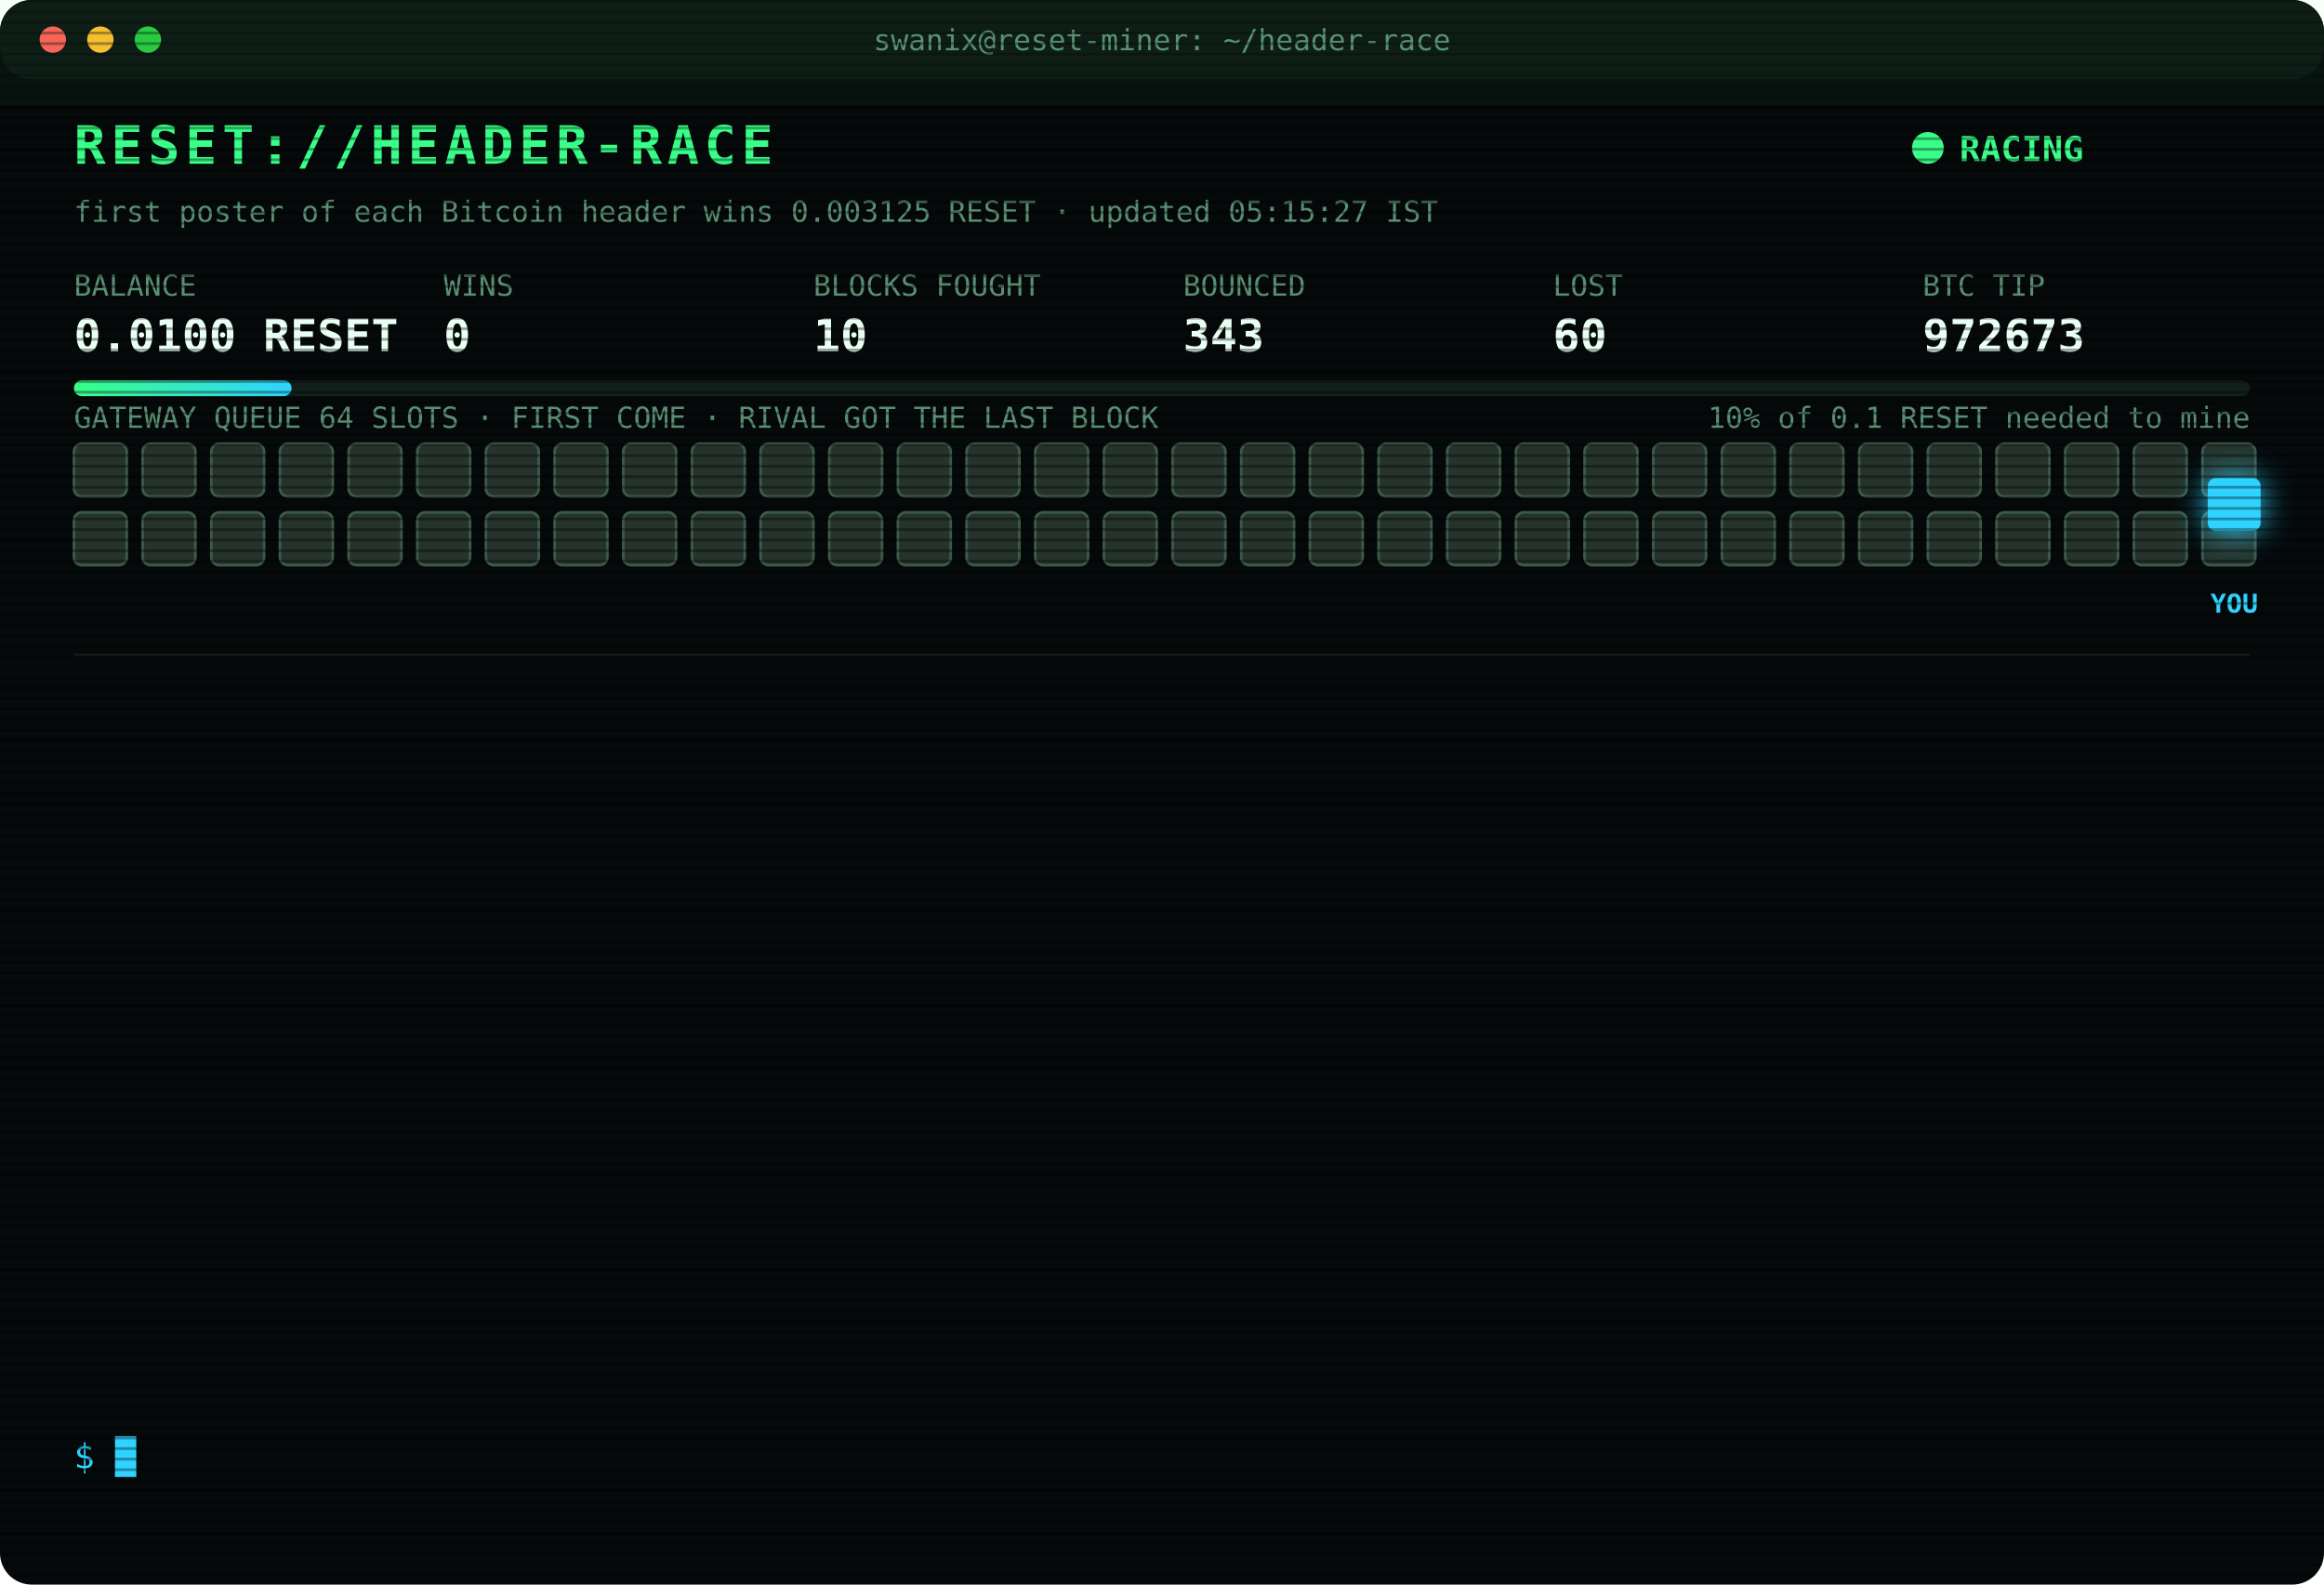
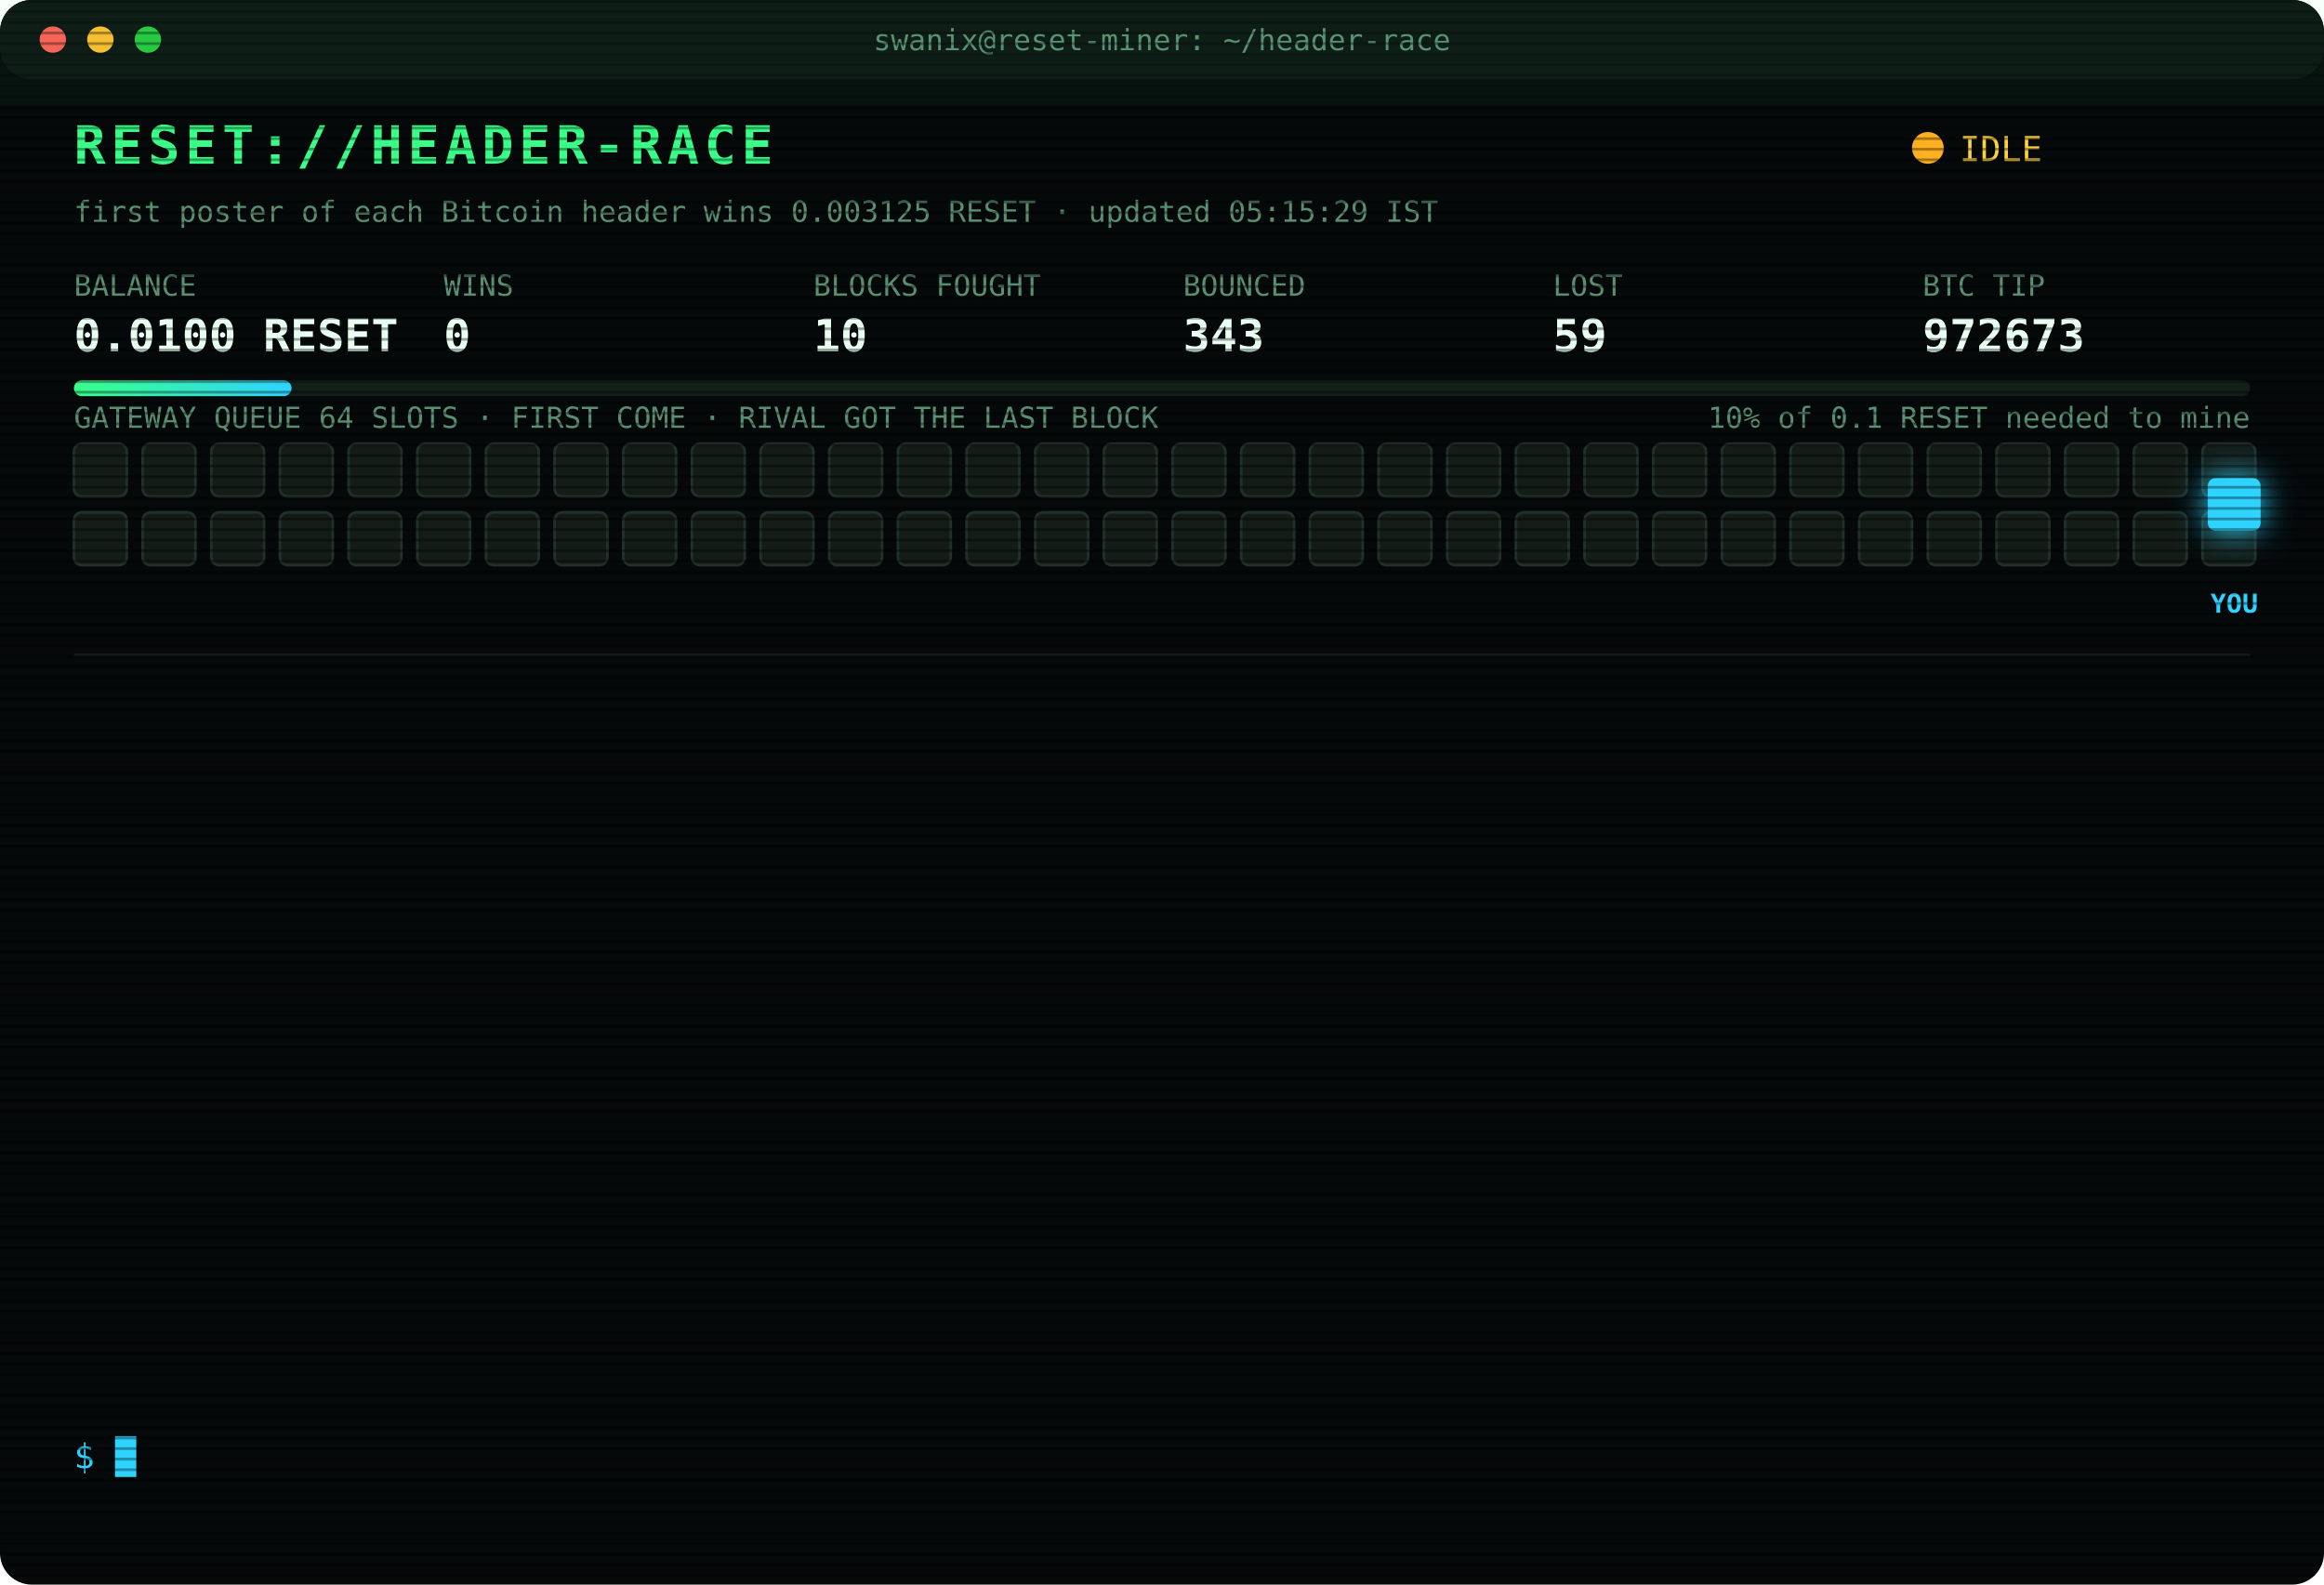
<svg xmlns="http://www.w3.org/2000/svg" width="880" height="600" viewBox="0 0 880 600" font-family="ui-monospace,SFMono-Regular,Menlo,Consolas,monospace">
  <style>
text{font-size:13px;fill:#7CFFB2}
.title{font-size:20px;font-weight:700;fill:#39FF88;letter-spacing:2px;animation:glitch 3s infinite steps(1)}
.sub{fill:#2fd3ff}.k{fill:#5a8f73;font-size:11px}.v{font-size:17px;font-weight:700;fill:#eafff3}
.ts{fill:#3f6b56}.boot{fill:#2fd3ff}.dim{fill:#5a8f73}.bad{fill:#ff4d6d}.warn{fill:#ffd23f}.mag{fill:#ff5cf0}.win{fill:#39FF88;font-weight:700}
.tag{font-size:10px;fill:#2fd3ff;font-weight:700}
.rival{fill:#26332c;stroke:#3c5a49;animation:jam 1.2s infinite alternate}
.idle{fill:#141c18;stroke:#22302a;animation:breathe 4s infinite}
.me{fill:#2fd3ff;filter:drop-shadow(0 0 6px #2fd3ff)}
.hover{animation:nudge 1.1s infinite ease-in-out}.bounce{animation:kick 1.4s infinite}
.ln{opacity:0;animation:in .4s forwards}
.cur{animation:blink 1s infinite steps(1)}
.scan{animation:scan 6s infinite linear}
.led{animation:blink 1.4s infinite}
@keyframes in{from{opacity:0;transform:translateX(-6px)}to{opacity:1;transform:none}}
@keyframes blink{50%{opacity:0}}
@keyframes jam{to{fill:#33463b}}
@keyframes breathe{50%{opacity:.4}}
@keyframes nudge{50%{transform:translateX(-10px)}}
@keyframes kick{0%,100%{transform:none}30%{transform:translateX(-14px)}55%{transform:translateX(10px) translateY(-6px)}}
@keyframes glitch{0%,92%{transform:none}93%{transform:translateX(2px);fill:#ff4d6d}95%{transform:translateX(-2px);fill:#2fd3ff}97%{transform:none}}
@keyframes scan{from{transform:translateY(-40px)}to{transform:translateY(600px)}}
</style>
  <defs>
    <pattern id="sl" width="4" height="4" patternUnits="userSpaceOnUse">
      <rect width="4" height="1" fill="#000" opacity=".35" />
    </pattern>
    <linearGradient id="bar">
      <stop offset="0" stop-color="#39FF88" />
      <stop offset="1" stop-color="#2fd3ff" />
    </linearGradient>
  </defs>
  <rect width="880" height="600" rx="12" fill="#05090a" />
  <rect width="880" height="30" rx="12" fill="#0d1512" />
  <circle cx="20" cy="15" r="5" fill="#ff5f57" />
  <circle cx="38" cy="15" r="5" fill="#febc2e" />
  <circle cx="56" cy="15" r="5" fill="#28c840" />
  <text x="440" y="19" text-anchor="middle" class="k">swanix@reset-miner: ~/header-race</text>
  <text x="28" y="62" class="title">RESET://HEADER-RACE</text>
-   <circle class="led" cx="730" cy="56" r="6" fill="#39FF88" />
-   <text x="742" y="61" class="win">RACING</text>
-   <text x="28" y="84" class="k">first poster of each Bitcoin header wins 0.003125 RESET · updated 05:15:27 IST</text>
+   <circle class="led" cx="730" cy="56" r="6" fill="#ffb020" />
+   <text x="742" y="61" class="warn">IDLE</text>
+   <text x="28" y="84" class="k">first poster of each Bitcoin header wins 0.003125 RESET · updated 05:15:29 IST</text>
  <text x="28" y="112" class="k">BALANCE</text>
  <text x="28" y="133" class="v">0.0100 RESET</text>
  <text x="168" y="112" class="k">WINS</text>
  <text x="168" y="133" class="v">0</text>
  <text x="308" y="112" class="k">BLOCKS FOUGHT</text>
  <text x="308" y="133" class="v">10</text>
  <text x="448" y="112" class="k">BOUNCED</text>
  <text x="448" y="133" class="v">343</text>
  <text x="588" y="112" class="k">LOST</text>
-   <text x="588" y="133" class="v">60</text>
+   <text x="588" y="133" class="v">59</text>
  <text x="728" y="112" class="k">BTC TIP</text>
  <text x="728" y="133" class="v">972673</text>
  <rect x="28" y="144" width="824" height="6" rx="3" fill="#13201a" />
  <rect x="28" y="144" width="82.4" height="6" rx="3" fill="url(#bar)" />
  <text x="852" y="162" text-anchor="end" class="k">10% of 0.1 RESET needed to mine</text>
  <text x="28" y="162" class="k">GATEWAY QUEUE 64 SLOTS · FIRST COME · RIVAL GOT THE LAST BLOCK</text>
-   <rect class="rival" x="28" y="168" width="20" height="20" rx="3" style="animation-delay:0.00s" />
-   <rect class="rival" x="54" y="168" width="20" height="20" rx="3" style="animation-delay:0.05s" />
-   <rect class="rival" x="80" y="168" width="20" height="20" rx="3" style="animation-delay:0.10s" />
-   <rect class="rival" x="106" y="168" width="20" height="20" rx="3" style="animation-delay:0.15s" />
-   <rect class="rival" x="132" y="168" width="20" height="20" rx="3" style="animation-delay:0.20s" />
-   <rect class="rival" x="158" y="168" width="20" height="20" rx="3" style="animation-delay:0.25s" />
-   <rect class="rival" x="184" y="168" width="20" height="20" rx="3" style="animation-delay:0.30s" />
-   <rect class="rival" x="210" y="168" width="20" height="20" rx="3" style="animation-delay:0.35s" />
-   <rect class="rival" x="236" y="168" width="20" height="20" rx="3" style="animation-delay:0.40s" />
-   <rect class="rival" x="262" y="168" width="20" height="20" rx="3" style="animation-delay:0.45s" />
-   <rect class="rival" x="288" y="168" width="20" height="20" rx="3" style="animation-delay:0.50s" />
-   <rect class="rival" x="314" y="168" width="20" height="20" rx="3" style="animation-delay:0.55s" />
-   <rect class="rival" x="340" y="168" width="20" height="20" rx="3" style="animation-delay:0.60s" />
-   <rect class="rival" x="366" y="168" width="20" height="20" rx="3" style="animation-delay:0.65s" />
-   <rect class="rival" x="392" y="168" width="20" height="20" rx="3" style="animation-delay:0.70s" />
-   <rect class="rival" x="418" y="168" width="20" height="20" rx="3" style="animation-delay:0.75s" />
-   <rect class="rival" x="444" y="168" width="20" height="20" rx="3" style="animation-delay:0.80s" />
-   <rect class="rival" x="470" y="168" width="20" height="20" rx="3" style="animation-delay:0.85s" />
-   <rect class="rival" x="496" y="168" width="20" height="20" rx="3" style="animation-delay:0.90s" />
-   <rect class="rival" x="522" y="168" width="20" height="20" rx="3" style="animation-delay:0.95s" />
-   <rect class="rival" x="548" y="168" width="20" height="20" rx="3" style="animation-delay:1.00s" />
-   <rect class="rival" x="574" y="168" width="20" height="20" rx="3" style="animation-delay:1.05s" />
-   <rect class="rival" x="600" y="168" width="20" height="20" rx="3" style="animation-delay:1.10s" />
-   <rect class="rival" x="626" y="168" width="20" height="20" rx="3" style="animation-delay:1.15s" />
-   <rect class="rival" x="652" y="168" width="20" height="20" rx="3" style="animation-delay:1.20s" />
-   <rect class="rival" x="678" y="168" width="20" height="20" rx="3" style="animation-delay:1.25s" />
-   <rect class="rival" x="704" y="168" width="20" height="20" rx="3" style="animation-delay:1.30s" />
-   <rect class="rival" x="730" y="168" width="20" height="20" rx="3" style="animation-delay:1.35s" />
-   <rect class="rival" x="756" y="168" width="20" height="20" rx="3" style="animation-delay:1.40s" />
-   <rect class="rival" x="782" y="168" width="20" height="20" rx="3" style="animation-delay:1.45s" />
-   <rect class="rival" x="808" y="168" width="20" height="20" rx="3" style="animation-delay:1.50s" />
-   <rect class="rival" x="834" y="168" width="20" height="20" rx="3" style="animation-delay:1.55s" />
-   <rect class="rival" x="28" y="194" width="20" height="20" rx="3" style="animation-delay:1.60s" />
-   <rect class="rival" x="54" y="194" width="20" height="20" rx="3" style="animation-delay:1.65s" />
-   <rect class="rival" x="80" y="194" width="20" height="20" rx="3" style="animation-delay:1.70s" />
-   <rect class="rival" x="106" y="194" width="20" height="20" rx="3" style="animation-delay:1.75s" />
-   <rect class="rival" x="132" y="194" width="20" height="20" rx="3" style="animation-delay:1.80s" />
-   <rect class="rival" x="158" y="194" width="20" height="20" rx="3" style="animation-delay:1.85s" />
-   <rect class="rival" x="184" y="194" width="20" height="20" rx="3" style="animation-delay:1.90s" />
-   <rect class="rival" x="210" y="194" width="20" height="20" rx="3" style="animation-delay:1.95s" />
-   <rect class="rival" x="236" y="194" width="20" height="20" rx="3" style="animation-delay:2.00s" />
-   <rect class="rival" x="262" y="194" width="20" height="20" rx="3" style="animation-delay:2.05s" />
-   <rect class="rival" x="288" y="194" width="20" height="20" rx="3" style="animation-delay:2.10s" />
-   <rect class="rival" x="314" y="194" width="20" height="20" rx="3" style="animation-delay:2.15s" />
-   <rect class="rival" x="340" y="194" width="20" height="20" rx="3" style="animation-delay:2.20s" />
-   <rect class="rival" x="366" y="194" width="20" height="20" rx="3" style="animation-delay:2.25s" />
-   <rect class="rival" x="392" y="194" width="20" height="20" rx="3" style="animation-delay:2.30s" />
-   <rect class="rival" x="418" y="194" width="20" height="20" rx="3" style="animation-delay:2.35s" />
-   <rect class="rival" x="444" y="194" width="20" height="20" rx="3" style="animation-delay:2.40s" />
-   <rect class="rival" x="470" y="194" width="20" height="20" rx="3" style="animation-delay:2.45s" />
-   <rect class="rival" x="496" y="194" width="20" height="20" rx="3" style="animation-delay:2.50s" />
-   <rect class="rival" x="522" y="194" width="20" height="20" rx="3" style="animation-delay:2.55s" />
-   <rect class="rival" x="548" y="194" width="20" height="20" rx="3" style="animation-delay:2.60s" />
-   <rect class="rival" x="574" y="194" width="20" height="20" rx="3" style="animation-delay:2.65s" />
-   <rect class="rival" x="600" y="194" width="20" height="20" rx="3" style="animation-delay:2.70s" />
-   <rect class="rival" x="626" y="194" width="20" height="20" rx="3" style="animation-delay:2.75s" />
-   <rect class="rival" x="652" y="194" width="20" height="20" rx="3" style="animation-delay:2.80s" />
-   <rect class="rival" x="678" y="194" width="20" height="20" rx="3" style="animation-delay:2.85s" />
-   <rect class="rival" x="704" y="194" width="20" height="20" rx="3" style="animation-delay:2.90s" />
-   <rect class="rival" x="730" y="194" width="20" height="20" rx="3" style="animation-delay:2.95s" />
-   <rect class="rival" x="756" y="194" width="20" height="20" rx="3" style="animation-delay:3.00s" />
-   <rect class="rival" x="782" y="194" width="20" height="20" rx="3" style="animation-delay:3.05s" />
-   <rect class="rival" x="808" y="194" width="20" height="20" rx="3" style="animation-delay:3.10s" />
-   <rect class="rival" x="834" y="194" width="20" height="20" rx="3" style="animation-delay:3.15s" />
+   <rect class="idle" x="28" y="168" width="20" height="20" rx="3" style="animation-delay:0.00s" />
+   <rect class="idle" x="54" y="168" width="20" height="20" rx="3" style="animation-delay:0.05s" />
+   <rect class="idle" x="80" y="168" width="20" height="20" rx="3" style="animation-delay:0.10s" />
+   <rect class="idle" x="106" y="168" width="20" height="20" rx="3" style="animation-delay:0.15s" />
+   <rect class="idle" x="132" y="168" width="20" height="20" rx="3" style="animation-delay:0.20s" />
+   <rect class="idle" x="158" y="168" width="20" height="20" rx="3" style="animation-delay:0.25s" />
+   <rect class="idle" x="184" y="168" width="20" height="20" rx="3" style="animation-delay:0.30s" />
+   <rect class="idle" x="210" y="168" width="20" height="20" rx="3" style="animation-delay:0.35s" />
+   <rect class="idle" x="236" y="168" width="20" height="20" rx="3" style="animation-delay:0.40s" />
+   <rect class="idle" x="262" y="168" width="20" height="20" rx="3" style="animation-delay:0.45s" />
+   <rect class="idle" x="288" y="168" width="20" height="20" rx="3" style="animation-delay:0.50s" />
+   <rect class="idle" x="314" y="168" width="20" height="20" rx="3" style="animation-delay:0.55s" />
+   <rect class="idle" x="340" y="168" width="20" height="20" rx="3" style="animation-delay:0.60s" />
+   <rect class="idle" x="366" y="168" width="20" height="20" rx="3" style="animation-delay:0.65s" />
+   <rect class="idle" x="392" y="168" width="20" height="20" rx="3" style="animation-delay:0.70s" />
+   <rect class="idle" x="418" y="168" width="20" height="20" rx="3" style="animation-delay:0.75s" />
+   <rect class="idle" x="444" y="168" width="20" height="20" rx="3" style="animation-delay:0.80s" />
+   <rect class="idle" x="470" y="168" width="20" height="20" rx="3" style="animation-delay:0.85s" />
+   <rect class="idle" x="496" y="168" width="20" height="20" rx="3" style="animation-delay:0.90s" />
+   <rect class="idle" x="522" y="168" width="20" height="20" rx="3" style="animation-delay:0.95s" />
+   <rect class="idle" x="548" y="168" width="20" height="20" rx="3" style="animation-delay:1.00s" />
+   <rect class="idle" x="574" y="168" width="20" height="20" rx="3" style="animation-delay:1.05s" />
+   <rect class="idle" x="600" y="168" width="20" height="20" rx="3" style="animation-delay:1.10s" />
+   <rect class="idle" x="626" y="168" width="20" height="20" rx="3" style="animation-delay:1.15s" />
+   <rect class="idle" x="652" y="168" width="20" height="20" rx="3" style="animation-delay:1.20s" />
+   <rect class="idle" x="678" y="168" width="20" height="20" rx="3" style="animation-delay:1.25s" />
+   <rect class="idle" x="704" y="168" width="20" height="20" rx="3" style="animation-delay:1.30s" />
+   <rect class="idle" x="730" y="168" width="20" height="20" rx="3" style="animation-delay:1.35s" />
+   <rect class="idle" x="756" y="168" width="20" height="20" rx="3" style="animation-delay:1.40s" />
+   <rect class="idle" x="782" y="168" width="20" height="20" rx="3" style="animation-delay:1.45s" />
+   <rect class="idle" x="808" y="168" width="20" height="20" rx="3" style="animation-delay:1.50s" />
+   <rect class="idle" x="834" y="168" width="20" height="20" rx="3" style="animation-delay:1.55s" />
+   <rect class="idle" x="28" y="194" width="20" height="20" rx="3" style="animation-delay:1.60s" />
+   <rect class="idle" x="54" y="194" width="20" height="20" rx="3" style="animation-delay:1.65s" />
+   <rect class="idle" x="80" y="194" width="20" height="20" rx="3" style="animation-delay:1.70s" />
+   <rect class="idle" x="106" y="194" width="20" height="20" rx="3" style="animation-delay:1.75s" />
+   <rect class="idle" x="132" y="194" width="20" height="20" rx="3" style="animation-delay:1.80s" />
+   <rect class="idle" x="158" y="194" width="20" height="20" rx="3" style="animation-delay:1.85s" />
+   <rect class="idle" x="184" y="194" width="20" height="20" rx="3" style="animation-delay:1.90s" />
+   <rect class="idle" x="210" y="194" width="20" height="20" rx="3" style="animation-delay:1.95s" />
+   <rect class="idle" x="236" y="194" width="20" height="20" rx="3" style="animation-delay:2.00s" />
+   <rect class="idle" x="262" y="194" width="20" height="20" rx="3" style="animation-delay:2.05s" />
+   <rect class="idle" x="288" y="194" width="20" height="20" rx="3" style="animation-delay:2.10s" />
+   <rect class="idle" x="314" y="194" width="20" height="20" rx="3" style="animation-delay:2.15s" />
+   <rect class="idle" x="340" y="194" width="20" height="20" rx="3" style="animation-delay:2.20s" />
+   <rect class="idle" x="366" y="194" width="20" height="20" rx="3" style="animation-delay:2.25s" />
+   <rect class="idle" x="392" y="194" width="20" height="20" rx="3" style="animation-delay:2.30s" />
+   <rect class="idle" x="418" y="194" width="20" height="20" rx="3" style="animation-delay:2.35s" />
+   <rect class="idle" x="444" y="194" width="20" height="20" rx="3" style="animation-delay:2.40s" />
+   <rect class="idle" x="470" y="194" width="20" height="20" rx="3" style="animation-delay:2.45s" />
+   <rect class="idle" x="496" y="194" width="20" height="20" rx="3" style="animation-delay:2.50s" />
+   <rect class="idle" x="522" y="194" width="20" height="20" rx="3" style="animation-delay:2.55s" />
+   <rect class="idle" x="548" y="194" width="20" height="20" rx="3" style="animation-delay:2.60s" />
+   <rect class="idle" x="574" y="194" width="20" height="20" rx="3" style="animation-delay:2.65s" />
+   <rect class="idle" x="600" y="194" width="20" height="20" rx="3" style="animation-delay:2.70s" />
+   <rect class="idle" x="626" y="194" width="20" height="20" rx="3" style="animation-delay:2.75s" />
+   <rect class="idle" x="652" y="194" width="20" height="20" rx="3" style="animation-delay:2.80s" />
+   <rect class="idle" x="678" y="194" width="20" height="20" rx="3" style="animation-delay:2.85s" />
+   <rect class="idle" x="704" y="194" width="20" height="20" rx="3" style="animation-delay:2.90s" />
+   <rect class="idle" x="730" y="194" width="20" height="20" rx="3" style="animation-delay:2.95s" />
+   <rect class="idle" x="756" y="194" width="20" height="20" rx="3" style="animation-delay:3.00s" />
+   <rect class="idle" x="782" y="194" width="20" height="20" rx="3" style="animation-delay:3.05s" />
+   <rect class="idle" x="808" y="194" width="20" height="20" rx="3" style="animation-delay:3.10s" />
+   <rect class="idle" x="834" y="194" width="20" height="20" rx="3" style="animation-delay:3.15s" />
  <g class="hover">
    <rect class="me" x="836" y="181" width="20" height="20" rx="3" />
    <text class="tag" x="846" y="232" text-anchor="middle">YOU</text>
  </g>
  <line x1="28" x2="852" y1="248" y2="248" stroke="#13201a" />
  <g class="ln" style="animation-delay:0.40s">
    <text x="28" y="270" class="ts">03:05:04</text>
    <text x="104" y="270" class="bad">[LOST] #972661 taken by a rival miner</text>
  </g>
  <g class="ln" style="animation-delay:0.65s">
    <text x="28" y="292" class="ts">03:21:19</text>
    <text x="104" y="292" class="bad">[LOST] #972662 taken by a rival miner</text>
  </g>
  <g class="ln" style="animation-delay:0.90s">
    <text x="28" y="314" class="ts">03:29:24</text>
    <text x="104" y="314" class="bad">[LOST] #972663 taken by a rival miner</text>
  </g>
  <g class="ln" style="animation-delay:1.15s">
    <text x="28" y="336" class="ts">03:47:00</text>
    <text x="104" y="336" class="boot">[BOOT] racer v3 online · 3 feeds · stint 340m</text>
  </g>
  <g class="ln" style="animation-delay:1.40s">
    <text x="28" y="358" class="ts">04:02:02</text>
    <text x="104" y="358" class="bad">[LOST] #972665 taken by a rival miner</text>
  </g>
  <g class="ln" style="animation-delay:1.65s">
    <text x="28" y="380" class="ts">04:08:08</text>
    <text x="104" y="380" class="bad">[LOST] #972666 taken by a rival miner</text>
  </g>
  <g class="ln" style="animation-delay:1.90s">
    <text x="28" y="402" class="ts">04:27:45</text>
    <text x="104" y="402" class="bad">[LOST] #972667 taken by a rival miner</text>
  </g>
  <g class="ln" style="animation-delay:2.15s">
    <text x="28" y="424" class="ts">04:31:49</text>
    <text x="104" y="424" class="bad">[LOST] #972668 taken by a rival miner</text>
  </g>
  <g class="ln" style="animation-delay:2.40s">
    <text x="28" y="446" class="ts">04:39:07</text>
    <text x="104" y="446" class="bad">[LOST] #972669 taken by a rival miner</text>
  </g>
  <g class="ln" style="animation-delay:2.65s">
    <text x="28" y="468" class="ts">04:43:07</text>
    <text x="104" y="468" class="bad">[LOST] #972670 taken by a rival miner</text>
  </g>
  <g class="ln" style="animation-delay:2.90s">
    <text x="28" y="490" class="ts">04:43:34</text>
    <text x="104" y="490" class="bad">[LOST] #972671 taken by a rival miner</text>
  </g>
  <g class="ln" style="animation-delay:3.15s">
    <text x="28" y="512" class="ts">04:51:08</text>
    <text x="104" y="512" class="bad">[LOST] #972672 taken by a rival miner</text>
  </g>
  <g class="ln" style="animation-delay:3.40s">
    <text x="28" y="534" class="ts">05:15:27</text>
    <text x="104" y="534" class="bad">[LOST] #972673 taken by a rival miner</text>
  </g>
  <text x="28" y="556" class="sub">$ <tspan class="cur">█</tspan>
  </text>
  <rect width="880" height="600" rx="12" fill="url(#sl)" pointer-events="none" />
  <rect class="scan" width="880" height="40" fill="#39FF88" opacity=".04" />
</svg>
